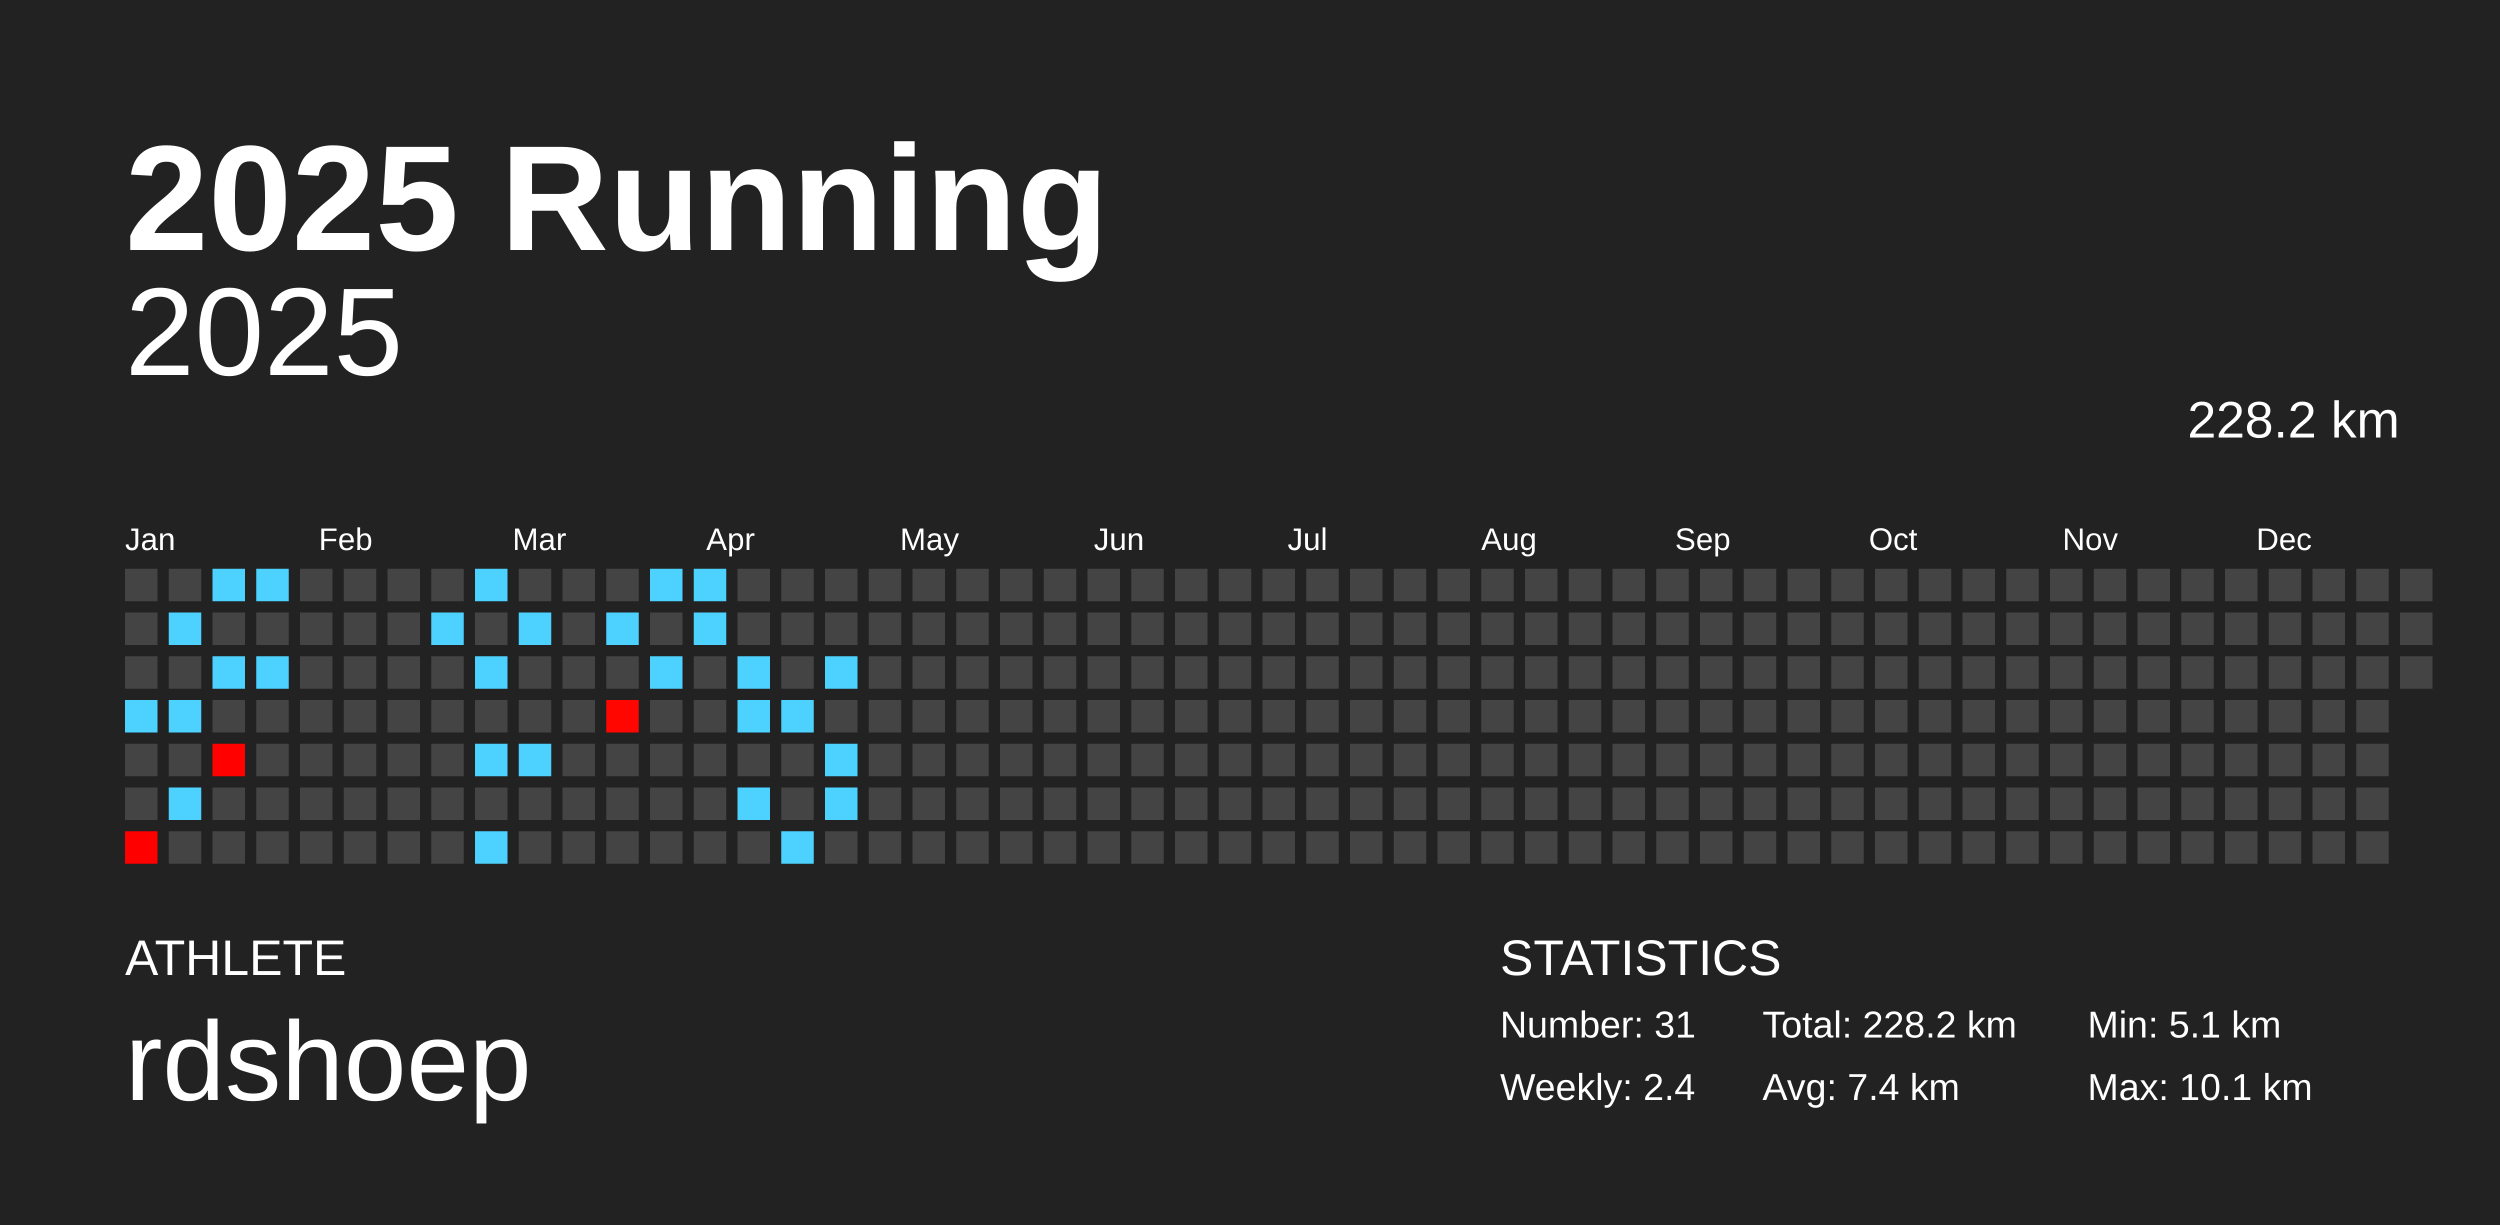
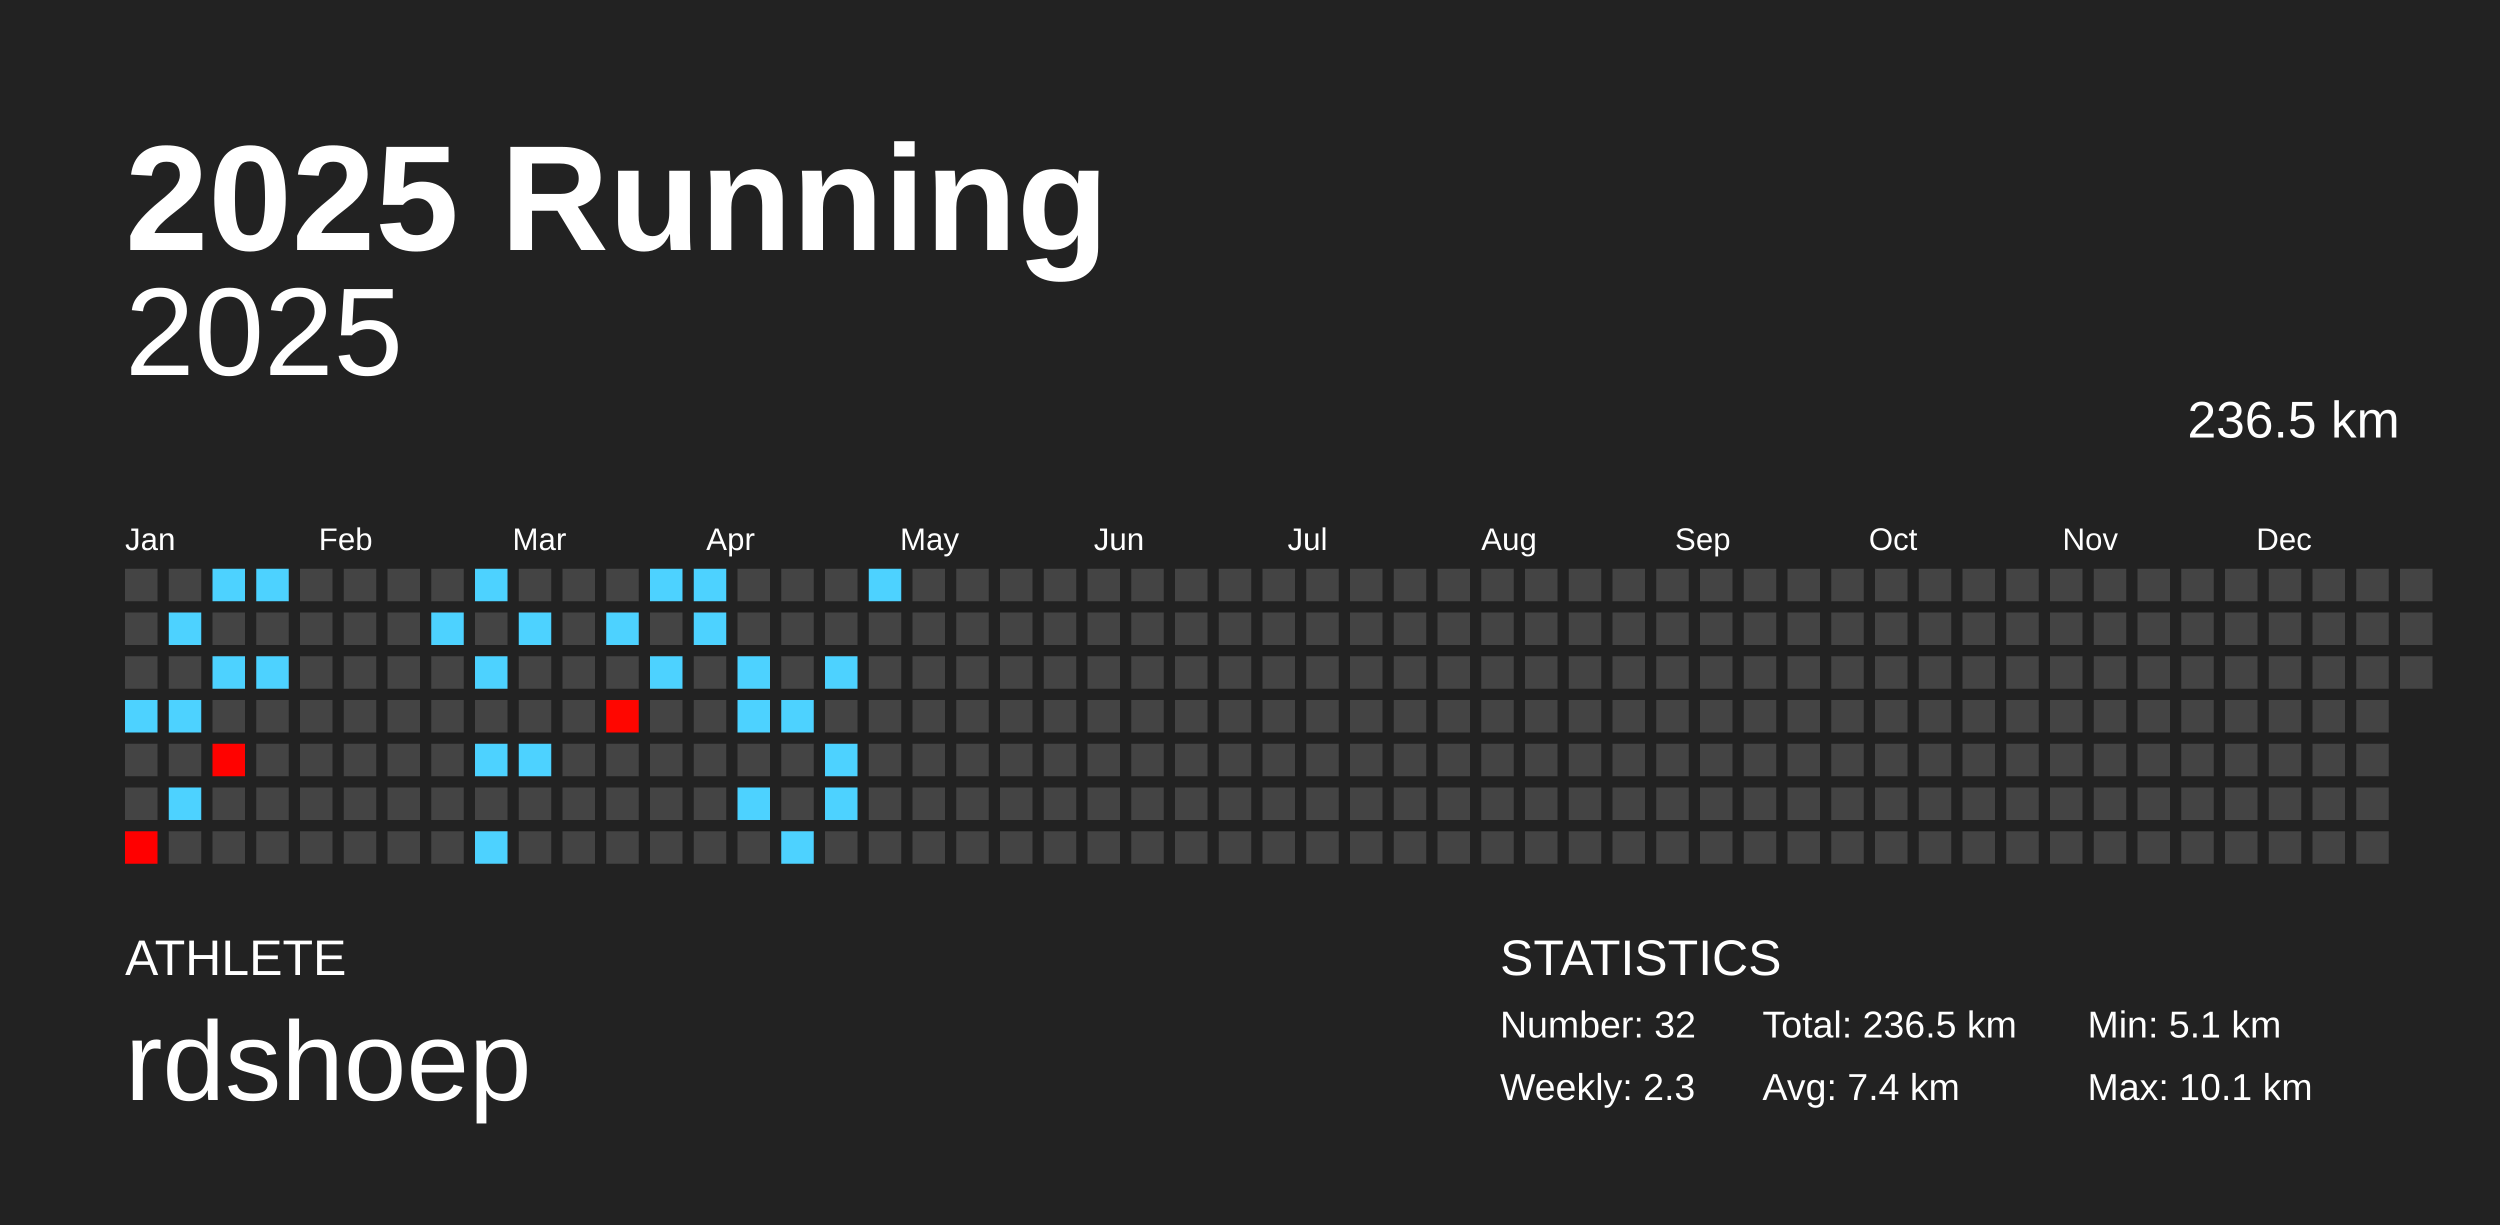
<svg xmlns="http://www.w3.org/2000/svg" baseProfile="full" height="98mm" version="1.1" viewBox="0,0,200,98" width="200mm">
  <defs />
  <rect fill="#222222" height="98" width="200" x="0" y="0" />
  <text fill="#FFFFFF" style="font-size:12px; font-family:Arial; font-weight:bold;" x="10" y="20">2025 Running</text>
  <text fill="#FFFFFF" style="font-size:4px; font-family:Arial" x="10" y="78">ATHLETE</text>
  <text fill="#FFFFFF" style="font-size:9px; font-family:Arial" x="10" y="88">rdshoep</text>
  <text fill="#FFFFFF" style="font-size:4px; font-family:Arial" x="120" y="78">STATISTICS</text>
-   <text fill="#FFFFFF" style="font-size:3px; font-family:Arial" x="120" y="83">Number: 31</text>
-   <text fill="#FFFFFF" style="font-size:3px; font-family:Arial" x="120" y="88">Weekly: 2.4</text>
-   <text fill="#FFFFFF" style="font-size:3px; font-family:Arial" x="141" y="83">Total: 228.2 km</text>
+   <text fill="#FFFFFF" style="font-size:3px; font-family:Arial" x="120" y="83">Number: 32</text>
+   <text fill="#FFFFFF" style="font-size:3px; font-family:Arial" x="120" y="88">Weekly: 2.3</text>
+   <text fill="#FFFFFF" style="font-size:3px; font-family:Arial" x="141" y="83">Total: 236.5 km</text>
  <text fill="#FFFFFF" style="font-size:3px; font-family:Arial" x="141" y="88">Avg: 7.4 km</text>
  <text fill="#FFFFFF" style="font-size:3px; font-family:Arial" x="167" y="83">Min: 5.1 km</text>
  <text fill="#FFFFFF" style="font-size:3px; font-family:Arial" x="167" y="88">Max: 10.1 km</text>
  <text alignment-baseline="hanging" fill="#FFFFFF" style="font-size:10.0px; font-family:Arial;" x="10" y="30">2025</text>
-   <text alignment-baseline="hanging" fill="#FFFFFF" style="font-size:4.125px; font-family:Arial;" x="175" y="35">228.2 km</text>
+   <text alignment-baseline="hanging" fill="#FFFFFF" style="font-size:4.125px; font-family:Arial;" x="175" y="35">236.5 km</text>
  <text fill="#FFFFFF" style="font-size:2.5px; font-family:Arial" x="10.0" y="44">Jan</text>
  <text fill="#FFFFFF" style="font-size:2.5px; font-family:Arial" x="25.5" y="44">Feb</text>
  <text fill="#FFFFFF" style="font-size:2.5px; font-family:Arial" x="41.0" y="44">Mar</text>
  <text fill="#FFFFFF" style="font-size:2.5px; font-family:Arial" x="56.5" y="44">Apr</text>
  <text fill="#FFFFFF" style="font-size:2.5px; font-family:Arial" x="72.0" y="44">May</text>
  <text fill="#FFFFFF" style="font-size:2.5px; font-family:Arial" x="87.5" y="44">Jun</text>
  <text fill="#FFFFFF" style="font-size:2.5px; font-family:Arial" x="103.0" y="44">Jul</text>
  <text fill="#FFFFFF" style="font-size:2.5px; font-family:Arial" x="118.5" y="44">Aug</text>
  <text fill="#FFFFFF" style="font-size:2.5px; font-family:Arial" x="134.0" y="44">Sep</text>
  <text fill="#FFFFFF" style="font-size:2.5px; font-family:Arial" x="149.5" y="44">Oct</text>
  <text fill="#FFFFFF" style="font-size:2.5px; font-family:Arial" x="165.0" y="44">Nov</text>
  <text fill="#FFFFFF" style="font-size:2.5px; font-family:Arial" x="180.5" y="44">Dec</text>
  <rect fill="#444444" height="2.6" width="2.6" x="10.0" y="45.5" />
  <rect fill="#444444" height="2.6" width="2.6" x="10.0" y="49.0" />
  <rect fill="#444444" height="2.6" width="2.6" x="10.0" y="52.5" />
  <rect fill="#4dd2ff" height="2.6" width="2.6" x="10.0" y="56.0" />
  <rect fill="#444444" height="2.6" width="2.6" x="10.0" y="59.5" />
  <rect fill="#444444" height="2.6" width="2.6" x="10.0" y="63.0" />
  <rect fill="#ff0000" height="2.6" width="2.6" x="10.0" y="66.5" />
  <rect fill="#444444" height="2.6" width="2.6" x="13.5" y="45.5" />
  <rect fill="#4dd2ff" height="2.6" width="2.6" x="13.5" y="49.0" />
  <rect fill="#444444" height="2.6" width="2.6" x="13.5" y="52.5" />
  <rect fill="#4dd2ff" height="2.6" width="2.6" x="13.5" y="56.0" />
  <rect fill="#444444" height="2.6" width="2.6" x="13.5" y="59.5" />
  <rect fill="#4dd2ff" height="2.6" width="2.6" x="13.5" y="63.0" />
  <rect fill="#444444" height="2.6" width="2.6" x="13.5" y="66.5" />
  <rect fill="#4dd2ff" height="2.6" width="2.6" x="17.0" y="45.5" />
  <rect fill="#444444" height="2.6" width="2.6" x="17.0" y="49.0" />
  <rect fill="#4dd2ff" height="2.6" width="2.6" x="17.0" y="52.5" />
  <rect fill="#444444" height="2.6" width="2.6" x="17.0" y="56.0" />
  <rect fill="#ff0200" height="2.6" width="2.6" x="17.0" y="59.5" />
  <rect fill="#444444" height="2.6" width="2.6" x="17.0" y="63.0" />
  <rect fill="#444444" height="2.6" width="2.6" x="17.0" y="66.5" />
  <rect fill="#4dd2ff" height="2.6" width="2.6" x="20.5" y="45.5" />
  <rect fill="#444444" height="2.6" width="2.6" x="20.5" y="49.0" />
  <rect fill="#4dd2ff" height="2.6" width="2.6" x="20.5" y="52.5" />
  <rect fill="#444444" height="2.6" width="2.6" x="20.5" y="56.0" />
  <rect fill="#444444" height="2.6" width="2.6" x="20.5" y="59.5" />
  <rect fill="#444444" height="2.6" width="2.6" x="20.5" y="63.0" />
  <rect fill="#444444" height="2.6" width="2.6" x="20.5" y="66.5" />
  <rect fill="#444444" height="2.6" width="2.6" x="24.0" y="45.5" />
  <rect fill="#444444" height="2.6" width="2.6" x="24.0" y="49.0" />
  <rect fill="#444444" height="2.6" width="2.6" x="24.0" y="52.5" />
  <rect fill="#444444" height="2.6" width="2.6" x="24.0" y="56.0" />
  <rect fill="#444444" height="2.6" width="2.6" x="24.0" y="59.5" />
  <rect fill="#444444" height="2.6" width="2.6" x="24.0" y="63.0" />
  <rect fill="#444444" height="2.6" width="2.6" x="24.0" y="66.5" />
  <rect fill="#444444" height="2.6" width="2.6" x="27.5" y="45.5" />
  <rect fill="#444444" height="2.6" width="2.6" x="27.5" y="49.0" />
  <rect fill="#444444" height="2.6" width="2.6" x="27.5" y="52.5" />
  <rect fill="#444444" height="2.6" width="2.6" x="27.5" y="56.0" />
  <rect fill="#444444" height="2.6" width="2.6" x="27.5" y="59.5" />
  <rect fill="#444444" height="2.6" width="2.6" x="27.5" y="63.0" />
  <rect fill="#444444" height="2.6" width="2.6" x="27.5" y="66.5" />
  <rect fill="#444444" height="2.6" width="2.6" x="31.0" y="45.5" />
  <rect fill="#444444" height="2.6" width="2.6" x="31.0" y="49.0" />
  <rect fill="#444444" height="2.6" width="2.6" x="31.0" y="52.5" />
  <rect fill="#444444" height="2.6" width="2.6" x="31.0" y="56.0" />
  <rect fill="#444444" height="2.6" width="2.6" x="31.0" y="59.5" />
  <rect fill="#444444" height="2.6" width="2.6" x="31.0" y="63.0" />
  <rect fill="#444444" height="2.6" width="2.6" x="31.0" y="66.5" />
  <rect fill="#444444" height="2.6" width="2.6" x="34.5" y="45.5" />
  <rect fill="#4dd2ff" height="2.6" width="2.6" x="34.5" y="49.0" />
  <rect fill="#444444" height="2.6" width="2.6" x="34.5" y="52.5" />
  <rect fill="#444444" height="2.6" width="2.6" x="34.5" y="56.0" />
  <rect fill="#444444" height="2.6" width="2.6" x="34.5" y="59.5" />
  <rect fill="#444444" height="2.6" width="2.6" x="34.5" y="63.0" />
  <rect fill="#444444" height="2.6" width="2.6" x="34.5" y="66.5" />
  <rect fill="#4dd2ff" height="2.6" width="2.6" x="38.0" y="45.5" />
  <rect fill="#444444" height="2.6" width="2.6" x="38.0" y="49.0" />
  <rect fill="#4dd2ff" height="2.6" width="2.6" x="38.0" y="52.5" />
  <rect fill="#444444" height="2.6" width="2.6" x="38.0" y="56.0" />
  <rect fill="#4dd2ff" height="2.6" width="2.6" x="38.0" y="59.5" />
  <rect fill="#444444" height="2.6" width="2.6" x="38.0" y="63.0" />
  <rect fill="#4dd2ff" height="2.6" width="2.6" x="38.0" y="66.5" />
  <rect fill="#444444" height="2.6" width="2.6" x="41.5" y="45.5" />
  <rect fill="#4dd2ff" height="2.6" width="2.6" x="41.5" y="49.0" />
  <rect fill="#444444" height="2.6" width="2.6" x="41.5" y="52.5" />
  <rect fill="#444444" height="2.6" width="2.6" x="41.5" y="56.0" />
  <rect fill="#4dd2ff" height="2.6" width="2.6" x="41.5" y="59.5" />
  <rect fill="#444444" height="2.6" width="2.6" x="41.5" y="63.0" />
  <rect fill="#444444" height="2.6" width="2.6" x="41.5" y="66.5" />
  <rect fill="#444444" height="2.6" width="2.6" x="45.0" y="45.5" />
  <rect fill="#444444" height="2.6" width="2.6" x="45.0" y="49.0" />
  <rect fill="#444444" height="2.6" width="2.6" x="45.0" y="52.5" />
  <rect fill="#444444" height="2.6" width="2.6" x="45.0" y="56.0" />
  <rect fill="#444444" height="2.6" width="2.6" x="45.0" y="59.5" />
  <rect fill="#444444" height="2.6" width="2.6" x="45.0" y="63.0" />
  <rect fill="#444444" height="2.6" width="2.6" x="45.0" y="66.5" />
  <rect fill="#444444" height="2.6" width="2.6" x="48.5" y="45.5" />
  <rect fill="#4dd2ff" height="2.6" width="2.6" x="48.5" y="49.0" />
  <rect fill="#444444" height="2.6" width="2.6" x="48.5" y="52.5" />
  <rect fill="#ff0600" height="2.6" width="2.6" x="48.5" y="56.0" />
  <rect fill="#444444" height="2.6" width="2.6" x="48.5" y="59.5" />
  <rect fill="#444444" height="2.6" width="2.6" x="48.5" y="63.0" />
  <rect fill="#444444" height="2.6" width="2.6" x="48.5" y="66.5" />
  <rect fill="#4dd2ff" height="2.6" width="2.6" x="52.0" y="45.5" />
  <rect fill="#444444" height="2.6" width="2.6" x="52.0" y="49.0" />
  <rect fill="#4dd2ff" height="2.6" width="2.6" x="52.0" y="52.5" />
  <rect fill="#444444" height="2.6" width="2.6" x="52.0" y="56.0" />
  <rect fill="#444444" height="2.6" width="2.6" x="52.0" y="59.5" />
  <rect fill="#444444" height="2.6" width="2.6" x="52.0" y="63.0" />
  <rect fill="#444444" height="2.6" width="2.6" x="52.0" y="66.5" />
  <rect fill="#4dd2ff" height="2.6" width="2.6" x="55.5" y="45.5" />
  <rect fill="#4dd2ff" height="2.6" width="2.6" x="55.5" y="49.0" />
  <rect fill="#444444" height="2.6" width="2.6" x="55.5" y="52.5" />
  <rect fill="#444444" height="2.6" width="2.6" x="55.5" y="56.0" />
  <rect fill="#444444" height="2.6" width="2.6" x="55.5" y="59.5" />
  <rect fill="#444444" height="2.6" width="2.6" x="55.5" y="63.0" />
  <rect fill="#444444" height="2.6" width="2.6" x="55.5" y="66.5" />
  <rect fill="#444444" height="2.6" width="2.6" x="59.0" y="45.5" />
  <rect fill="#444444" height="2.6" width="2.6" x="59.0" y="49.0" />
  <rect fill="#4dd2ff" height="2.6" width="2.6" x="59.0" y="52.5" />
  <rect fill="#4dd2ff" height="2.6" width="2.6" x="59.0" y="56.0" />
  <rect fill="#444444" height="2.6" width="2.6" x="59.0" y="59.5" />
  <rect fill="#4dd2ff" height="2.6" width="2.6" x="59.0" y="63.0" />
  <rect fill="#444444" height="2.6" width="2.6" x="59.0" y="66.5" />
  <rect fill="#444444" height="2.6" width="2.6" x="62.5" y="45.5" />
  <rect fill="#444444" height="2.6" width="2.6" x="62.5" y="49.0" />
  <rect fill="#444444" height="2.6" width="2.6" x="62.5" y="52.5" />
  <rect fill="#4dd2ff" height="2.6" width="2.6" x="62.5" y="56.0" />
  <rect fill="#444444" height="2.6" width="2.6" x="62.5" y="59.5" />
  <rect fill="#444444" height="2.6" width="2.6" x="62.5" y="63.0" />
  <rect fill="#4dd2ff" height="2.6" width="2.6" x="62.5" y="66.5" />
  <rect fill="#444444" height="2.6" width="2.6" x="66.0" y="45.5" />
  <rect fill="#444444" height="2.6" width="2.6" x="66.0" y="49.0" />
  <rect fill="#4dd2ff" height="2.6" width="2.6" x="66.0" y="52.5" />
  <rect fill="#444444" height="2.6" width="2.6" x="66.0" y="56.0" />
  <rect fill="#4dd2ff" height="2.6" width="2.6" x="66.0" y="59.5" />
  <rect fill="#4dd2ff" height="2.6" width="2.6" x="66.0" y="63.0" />
  <rect fill="#444444" height="2.6" width="2.6" x="66.0" y="66.5" />
-   <rect fill="#444444" height="2.6" width="2.6" x="69.5" y="45.5" />
+   <rect fill="#4dd2ff" height="2.6" width="2.6" x="69.5" y="45.5" />
  <rect fill="#444444" height="2.6" width="2.6" x="69.5" y="49.0" />
  <rect fill="#444444" height="2.6" width="2.6" x="69.5" y="52.5" />
  <rect fill="#444444" height="2.6" width="2.6" x="69.5" y="56.0" />
  <rect fill="#444444" height="2.6" width="2.6" x="69.5" y="59.5" />
  <rect fill="#444444" height="2.6" width="2.6" x="69.5" y="63.0" />
  <rect fill="#444444" height="2.6" width="2.6" x="69.5" y="66.5" />
  <rect fill="#444444" height="2.6" width="2.6" x="73.0" y="45.5" />
  <rect fill="#444444" height="2.6" width="2.6" x="73.0" y="49.0" />
  <rect fill="#444444" height="2.6" width="2.6" x="73.0" y="52.5" />
  <rect fill="#444444" height="2.6" width="2.6" x="73.0" y="56.0" />
  <rect fill="#444444" height="2.6" width="2.6" x="73.0" y="59.5" />
  <rect fill="#444444" height="2.6" width="2.6" x="73.0" y="63.0" />
  <rect fill="#444444" height="2.6" width="2.6" x="73.0" y="66.5" />
  <rect fill="#444444" height="2.6" width="2.6" x="76.5" y="45.5" />
  <rect fill="#444444" height="2.6" width="2.6" x="76.5" y="49.0" />
  <rect fill="#444444" height="2.6" width="2.6" x="76.5" y="52.5" />
  <rect fill="#444444" height="2.6" width="2.6" x="76.5" y="56.0" />
  <rect fill="#444444" height="2.6" width="2.6" x="76.5" y="59.5" />
  <rect fill="#444444" height="2.6" width="2.6" x="76.5" y="63.0" />
  <rect fill="#444444" height="2.6" width="2.6" x="76.5" y="66.5" />
  <rect fill="#444444" height="2.6" width="2.6" x="80.0" y="45.5" />
  <rect fill="#444444" height="2.6" width="2.6" x="80.0" y="49.0" />
  <rect fill="#444444" height="2.6" width="2.6" x="80.0" y="52.5" />
  <rect fill="#444444" height="2.6" width="2.6" x="80.0" y="56.0" />
  <rect fill="#444444" height="2.6" width="2.6" x="80.0" y="59.5" />
  <rect fill="#444444" height="2.6" width="2.6" x="80.0" y="63.0" />
  <rect fill="#444444" height="2.6" width="2.6" x="80.0" y="66.5" />
  <rect fill="#444444" height="2.6" width="2.6" x="83.5" y="45.5" />
  <rect fill="#444444" height="2.6" width="2.6" x="83.5" y="49.0" />
  <rect fill="#444444" height="2.6" width="2.6" x="83.5" y="52.5" />
  <rect fill="#444444" height="2.6" width="2.6" x="83.5" y="56.0" />
  <rect fill="#444444" height="2.6" width="2.6" x="83.5" y="59.5" />
  <rect fill="#444444" height="2.6" width="2.6" x="83.5" y="63.0" />
  <rect fill="#444444" height="2.6" width="2.6" x="83.5" y="66.5" />
  <rect fill="#444444" height="2.6" width="2.6" x="87.0" y="45.5" />
  <rect fill="#444444" height="2.6" width="2.6" x="87.0" y="49.0" />
  <rect fill="#444444" height="2.6" width="2.6" x="87.0" y="52.5" />
  <rect fill="#444444" height="2.6" width="2.6" x="87.0" y="56.0" />
  <rect fill="#444444" height="2.6" width="2.6" x="87.0" y="59.5" />
  <rect fill="#444444" height="2.6" width="2.6" x="87.0" y="63.0" />
  <rect fill="#444444" height="2.6" width="2.6" x="87.0" y="66.5" />
  <rect fill="#444444" height="2.6" width="2.6" x="90.5" y="45.5" />
  <rect fill="#444444" height="2.6" width="2.6" x="90.5" y="49.0" />
  <rect fill="#444444" height="2.6" width="2.6" x="90.5" y="52.5" />
  <rect fill="#444444" height="2.6" width="2.6" x="90.5" y="56.0" />
  <rect fill="#444444" height="2.6" width="2.6" x="90.5" y="59.5" />
  <rect fill="#444444" height="2.6" width="2.6" x="90.5" y="63.0" />
  <rect fill="#444444" height="2.6" width="2.6" x="90.5" y="66.5" />
  <rect fill="#444444" height="2.6" width="2.6" x="94.0" y="45.5" />
  <rect fill="#444444" height="2.6" width="2.6" x="94.0" y="49.0" />
  <rect fill="#444444" height="2.6" width="2.6" x="94.0" y="52.5" />
  <rect fill="#444444" height="2.6" width="2.6" x="94.0" y="56.0" />
  <rect fill="#444444" height="2.6" width="2.6" x="94.0" y="59.5" />
  <rect fill="#444444" height="2.6" width="2.6" x="94.0" y="63.0" />
  <rect fill="#444444" height="2.6" width="2.6" x="94.0" y="66.5" />
  <rect fill="#444444" height="2.6" width="2.6" x="97.5" y="45.5" />
  <rect fill="#444444" height="2.6" width="2.6" x="97.5" y="49.0" />
  <rect fill="#444444" height="2.6" width="2.6" x="97.5" y="52.5" />
  <rect fill="#444444" height="2.6" width="2.6" x="97.5" y="56.0" />
  <rect fill="#444444" height="2.6" width="2.6" x="97.5" y="59.5" />
  <rect fill="#444444" height="2.6" width="2.6" x="97.5" y="63.0" />
  <rect fill="#444444" height="2.6" width="2.6" x="97.5" y="66.5" />
  <rect fill="#444444" height="2.6" width="2.6" x="101.0" y="45.5" />
  <rect fill="#444444" height="2.6" width="2.6" x="101.0" y="49.0" />
  <rect fill="#444444" height="2.6" width="2.6" x="101.0" y="52.5" />
  <rect fill="#444444" height="2.6" width="2.6" x="101.0" y="56.0" />
  <rect fill="#444444" height="2.6" width="2.6" x="101.0" y="59.5" />
  <rect fill="#444444" height="2.6" width="2.6" x="101.0" y="63.0" />
  <rect fill="#444444" height="2.6" width="2.6" x="101.0" y="66.5" />
  <rect fill="#444444" height="2.6" width="2.6" x="104.5" y="45.5" />
  <rect fill="#444444" height="2.6" width="2.6" x="104.5" y="49.0" />
  <rect fill="#444444" height="2.6" width="2.6" x="104.5" y="52.5" />
  <rect fill="#444444" height="2.6" width="2.6" x="104.5" y="56.0" />
  <rect fill="#444444" height="2.6" width="2.6" x="104.5" y="59.5" />
  <rect fill="#444444" height="2.6" width="2.6" x="104.5" y="63.0" />
  <rect fill="#444444" height="2.6" width="2.6" x="104.5" y="66.5" />
  <rect fill="#444444" height="2.6" width="2.6" x="108.0" y="45.5" />
  <rect fill="#444444" height="2.6" width="2.6" x="108.0" y="49.0" />
  <rect fill="#444444" height="2.6" width="2.6" x="108.0" y="52.5" />
  <rect fill="#444444" height="2.6" width="2.6" x="108.0" y="56.0" />
  <rect fill="#444444" height="2.6" width="2.6" x="108.0" y="59.5" />
  <rect fill="#444444" height="2.6" width="2.6" x="108.0" y="63.0" />
  <rect fill="#444444" height="2.6" width="2.6" x="108.0" y="66.5" />
  <rect fill="#444444" height="2.6" width="2.6" x="111.5" y="45.5" />
  <rect fill="#444444" height="2.6" width="2.6" x="111.5" y="49.0" />
  <rect fill="#444444" height="2.6" width="2.6" x="111.5" y="52.5" />
  <rect fill="#444444" height="2.6" width="2.6" x="111.5" y="56.0" />
  <rect fill="#444444" height="2.6" width="2.6" x="111.5" y="59.5" />
  <rect fill="#444444" height="2.6" width="2.6" x="111.5" y="63.0" />
  <rect fill="#444444" height="2.6" width="2.6" x="111.5" y="66.5" />
  <rect fill="#444444" height="2.6" width="2.6" x="115.0" y="45.5" />
  <rect fill="#444444" height="2.6" width="2.6" x="115.0" y="49.0" />
  <rect fill="#444444" height="2.6" width="2.6" x="115.0" y="52.5" />
  <rect fill="#444444" height="2.6" width="2.6" x="115.0" y="56.0" />
  <rect fill="#444444" height="2.6" width="2.6" x="115.0" y="59.5" />
  <rect fill="#444444" height="2.6" width="2.6" x="115.0" y="63.0" />
  <rect fill="#444444" height="2.6" width="2.6" x="115.0" y="66.5" />
  <rect fill="#444444" height="2.6" width="2.6" x="118.5" y="45.5" />
  <rect fill="#444444" height="2.6" width="2.6" x="118.5" y="49.0" />
  <rect fill="#444444" height="2.6" width="2.6" x="118.5" y="52.5" />
  <rect fill="#444444" height="2.6" width="2.6" x="118.5" y="56.0" />
  <rect fill="#444444" height="2.6" width="2.6" x="118.5" y="59.5" />
  <rect fill="#444444" height="2.6" width="2.6" x="118.5" y="63.0" />
  <rect fill="#444444" height="2.6" width="2.6" x="118.5" y="66.5" />
  <rect fill="#444444" height="2.6" width="2.6" x="122.0" y="45.5" />
  <rect fill="#444444" height="2.6" width="2.6" x="122.0" y="49.0" />
  <rect fill="#444444" height="2.6" width="2.6" x="122.0" y="52.5" />
  <rect fill="#444444" height="2.6" width="2.6" x="122.0" y="56.0" />
  <rect fill="#444444" height="2.6" width="2.6" x="122.0" y="59.5" />
  <rect fill="#444444" height="2.6" width="2.6" x="122.0" y="63.0" />
  <rect fill="#444444" height="2.6" width="2.6" x="122.0" y="66.5" />
  <rect fill="#444444" height="2.6" width="2.6" x="125.5" y="45.5" />
  <rect fill="#444444" height="2.6" width="2.6" x="125.5" y="49.0" />
  <rect fill="#444444" height="2.6" width="2.6" x="125.5" y="52.5" />
  <rect fill="#444444" height="2.6" width="2.6" x="125.5" y="56.0" />
  <rect fill="#444444" height="2.6" width="2.6" x="125.5" y="59.5" />
  <rect fill="#444444" height="2.6" width="2.6" x="125.5" y="63.0" />
  <rect fill="#444444" height="2.6" width="2.6" x="125.5" y="66.5" />
  <rect fill="#444444" height="2.6" width="2.6" x="129.0" y="45.5" />
  <rect fill="#444444" height="2.6" width="2.6" x="129.0" y="49.0" />
  <rect fill="#444444" height="2.6" width="2.6" x="129.0" y="52.5" />
  <rect fill="#444444" height="2.6" width="2.6" x="129.0" y="56.0" />
  <rect fill="#444444" height="2.6" width="2.6" x="129.0" y="59.5" />
  <rect fill="#444444" height="2.6" width="2.6" x="129.0" y="63.0" />
  <rect fill="#444444" height="2.6" width="2.6" x="129.0" y="66.5" />
  <rect fill="#444444" height="2.6" width="2.6" x="132.5" y="45.5" />
  <rect fill="#444444" height="2.6" width="2.6" x="132.5" y="49.0" />
  <rect fill="#444444" height="2.6" width="2.6" x="132.5" y="52.5" />
  <rect fill="#444444" height="2.6" width="2.6" x="132.5" y="56.0" />
  <rect fill="#444444" height="2.6" width="2.6" x="132.5" y="59.5" />
  <rect fill="#444444" height="2.6" width="2.6" x="132.5" y="63.0" />
  <rect fill="#444444" height="2.6" width="2.6" x="132.5" y="66.5" />
  <rect fill="#444444" height="2.6" width="2.6" x="136.0" y="45.5" />
  <rect fill="#444444" height="2.6" width="2.6" x="136.0" y="49.0" />
  <rect fill="#444444" height="2.6" width="2.6" x="136.0" y="52.5" />
  <rect fill="#444444" height="2.6" width="2.6" x="136.0" y="56.0" />
  <rect fill="#444444" height="2.6" width="2.6" x="136.0" y="59.5" />
  <rect fill="#444444" height="2.6" width="2.6" x="136.0" y="63.0" />
  <rect fill="#444444" height="2.6" width="2.6" x="136.0" y="66.5" />
  <rect fill="#444444" height="2.6" width="2.6" x="139.5" y="45.5" />
  <rect fill="#444444" height="2.6" width="2.6" x="139.5" y="49.0" />
  <rect fill="#444444" height="2.6" width="2.6" x="139.5" y="52.5" />
  <rect fill="#444444" height="2.6" width="2.6" x="139.5" y="56.0" />
  <rect fill="#444444" height="2.6" width="2.6" x="139.5" y="59.5" />
  <rect fill="#444444" height="2.6" width="2.6" x="139.5" y="63.0" />
  <rect fill="#444444" height="2.6" width="2.6" x="139.5" y="66.5" />
  <rect fill="#444444" height="2.6" width="2.6" x="143.0" y="45.5" />
  <rect fill="#444444" height="2.6" width="2.6" x="143.0" y="49.0" />
  <rect fill="#444444" height="2.6" width="2.6" x="143.0" y="52.5" />
  <rect fill="#444444" height="2.6" width="2.6" x="143.0" y="56.0" />
  <rect fill="#444444" height="2.6" width="2.6" x="143.0" y="59.5" />
  <rect fill="#444444" height="2.6" width="2.6" x="143.0" y="63.0" />
  <rect fill="#444444" height="2.6" width="2.6" x="143.0" y="66.5" />
  <rect fill="#444444" height="2.6" width="2.6" x="146.5" y="45.5" />
  <rect fill="#444444" height="2.6" width="2.6" x="146.5" y="49.0" />
  <rect fill="#444444" height="2.6" width="2.6" x="146.5" y="52.5" />
  <rect fill="#444444" height="2.6" width="2.6" x="146.5" y="56.0" />
  <rect fill="#444444" height="2.6" width="2.6" x="146.5" y="59.5" />
  <rect fill="#444444" height="2.6" width="2.6" x="146.5" y="63.0" />
  <rect fill="#444444" height="2.6" width="2.6" x="146.5" y="66.5" />
  <rect fill="#444444" height="2.6" width="2.6" x="150.0" y="45.5" />
  <rect fill="#444444" height="2.6" width="2.6" x="150.0" y="49.0" />
  <rect fill="#444444" height="2.6" width="2.6" x="150.0" y="52.5" />
  <rect fill="#444444" height="2.6" width="2.6" x="150.0" y="56.0" />
  <rect fill="#444444" height="2.6" width="2.6" x="150.0" y="59.5" />
  <rect fill="#444444" height="2.6" width="2.6" x="150.0" y="63.0" />
  <rect fill="#444444" height="2.6" width="2.6" x="150.0" y="66.5" />
  <rect fill="#444444" height="2.6" width="2.6" x="153.5" y="45.5" />
  <rect fill="#444444" height="2.6" width="2.6" x="153.5" y="49.0" />
  <rect fill="#444444" height="2.6" width="2.6" x="153.5" y="52.5" />
  <rect fill="#444444" height="2.6" width="2.6" x="153.5" y="56.0" />
  <rect fill="#444444" height="2.6" width="2.6" x="153.5" y="59.5" />
  <rect fill="#444444" height="2.6" width="2.6" x="153.5" y="63.0" />
  <rect fill="#444444" height="2.6" width="2.6" x="153.5" y="66.5" />
  <rect fill="#444444" height="2.6" width="2.6" x="157.0" y="45.5" />
  <rect fill="#444444" height="2.6" width="2.6" x="157.0" y="49.0" />
  <rect fill="#444444" height="2.6" width="2.6" x="157.0" y="52.5" />
  <rect fill="#444444" height="2.6" width="2.6" x="157.0" y="56.0" />
  <rect fill="#444444" height="2.6" width="2.6" x="157.0" y="59.5" />
  <rect fill="#444444" height="2.6" width="2.6" x="157.0" y="63.0" />
  <rect fill="#444444" height="2.6" width="2.6" x="157.0" y="66.5" />
  <rect fill="#444444" height="2.6" width="2.6" x="160.5" y="45.5" />
  <rect fill="#444444" height="2.6" width="2.6" x="160.5" y="49.0" />
  <rect fill="#444444" height="2.6" width="2.6" x="160.5" y="52.5" />
  <rect fill="#444444" height="2.6" width="2.6" x="160.5" y="56.0" />
  <rect fill="#444444" height="2.6" width="2.6" x="160.5" y="59.5" />
  <rect fill="#444444" height="2.6" width="2.6" x="160.5" y="63.0" />
  <rect fill="#444444" height="2.6" width="2.6" x="160.5" y="66.5" />
  <rect fill="#444444" height="2.6" width="2.6" x="164.0" y="45.5" />
  <rect fill="#444444" height="2.6" width="2.6" x="164.0" y="49.0" />
  <rect fill="#444444" height="2.6" width="2.6" x="164.0" y="52.5" />
  <rect fill="#444444" height="2.6" width="2.6" x="164.0" y="56.0" />
  <rect fill="#444444" height="2.6" width="2.6" x="164.0" y="59.5" />
  <rect fill="#444444" height="2.6" width="2.6" x="164.0" y="63.0" />
  <rect fill="#444444" height="2.6" width="2.6" x="164.0" y="66.5" />
  <rect fill="#444444" height="2.6" width="2.6" x="167.5" y="45.5" />
  <rect fill="#444444" height="2.6" width="2.6" x="167.5" y="49.0" />
  <rect fill="#444444" height="2.6" width="2.6" x="167.5" y="52.5" />
  <rect fill="#444444" height="2.6" width="2.6" x="167.5" y="56.0" />
  <rect fill="#444444" height="2.6" width="2.6" x="167.5" y="59.5" />
  <rect fill="#444444" height="2.6" width="2.6" x="167.5" y="63.0" />
  <rect fill="#444444" height="2.6" width="2.6" x="167.5" y="66.5" />
  <rect fill="#444444" height="2.6" width="2.6" x="171.0" y="45.5" />
  <rect fill="#444444" height="2.6" width="2.6" x="171.0" y="49.0" />
  <rect fill="#444444" height="2.6" width="2.6" x="171.0" y="52.5" />
  <rect fill="#444444" height="2.6" width="2.6" x="171.0" y="56.0" />
  <rect fill="#444444" height="2.6" width="2.6" x="171.0" y="59.5" />
  <rect fill="#444444" height="2.6" width="2.6" x="171.0" y="63.0" />
  <rect fill="#444444" height="2.6" width="2.6" x="171.0" y="66.5" />
  <rect fill="#444444" height="2.6" width="2.6" x="174.5" y="45.5" />
  <rect fill="#444444" height="2.6" width="2.6" x="174.5" y="49.0" />
  <rect fill="#444444" height="2.6" width="2.6" x="174.5" y="52.5" />
  <rect fill="#444444" height="2.6" width="2.6" x="174.5" y="56.0" />
  <rect fill="#444444" height="2.6" width="2.6" x="174.5" y="59.5" />
  <rect fill="#444444" height="2.6" width="2.6" x="174.5" y="63.0" />
  <rect fill="#444444" height="2.6" width="2.6" x="174.5" y="66.5" />
  <rect fill="#444444" height="2.6" width="2.6" x="178.0" y="45.5" />
  <rect fill="#444444" height="2.6" width="2.6" x="178.0" y="49.0" />
  <rect fill="#444444" height="2.6" width="2.6" x="178.0" y="52.5" />
  <rect fill="#444444" height="2.6" width="2.6" x="178.0" y="56.0" />
  <rect fill="#444444" height="2.6" width="2.6" x="178.0" y="59.5" />
  <rect fill="#444444" height="2.6" width="2.6" x="178.0" y="63.0" />
  <rect fill="#444444" height="2.6" width="2.6" x="178.0" y="66.5" />
  <rect fill="#444444" height="2.6" width="2.6" x="181.5" y="45.5" />
  <rect fill="#444444" height="2.6" width="2.6" x="181.5" y="49.0" />
  <rect fill="#444444" height="2.6" width="2.6" x="181.5" y="52.5" />
  <rect fill="#444444" height="2.6" width="2.6" x="181.5" y="56.0" />
  <rect fill="#444444" height="2.6" width="2.6" x="181.5" y="59.5" />
  <rect fill="#444444" height="2.6" width="2.6" x="181.5" y="63.0" />
  <rect fill="#444444" height="2.6" width="2.6" x="181.5" y="66.5" />
  <rect fill="#444444" height="2.6" width="2.6" x="185.0" y="45.5" />
  <rect fill="#444444" height="2.6" width="2.6" x="185.0" y="49.0" />
  <rect fill="#444444" height="2.6" width="2.6" x="185.0" y="52.5" />
  <rect fill="#444444" height="2.6" width="2.6" x="185.0" y="56.0" />
  <rect fill="#444444" height="2.6" width="2.6" x="185.0" y="59.5" />
  <rect fill="#444444" height="2.6" width="2.6" x="185.0" y="63.0" />
  <rect fill="#444444" height="2.6" width="2.6" x="185.0" y="66.5" />
  <rect fill="#444444" height="2.6" width="2.6" x="188.5" y="45.5" />
  <rect fill="#444444" height="2.6" width="2.6" x="188.5" y="49.0" />
  <rect fill="#444444" height="2.6" width="2.6" x="188.5" y="52.5" />
  <rect fill="#444444" height="2.6" width="2.6" x="188.5" y="56.0" />
  <rect fill="#444444" height="2.6" width="2.6" x="188.5" y="59.5" />
  <rect fill="#444444" height="2.6" width="2.6" x="188.5" y="63.0" />
  <rect fill="#444444" height="2.6" width="2.6" x="188.5" y="66.5" />
  <rect fill="#444444" height="2.6" width="2.6" x="192.0" y="45.5" />
  <rect fill="#444444" height="2.6" width="2.6" x="192.0" y="49.0" />
  <rect fill="#444444" height="2.6" width="2.6" x="192.0" y="52.5" />
</svg>
